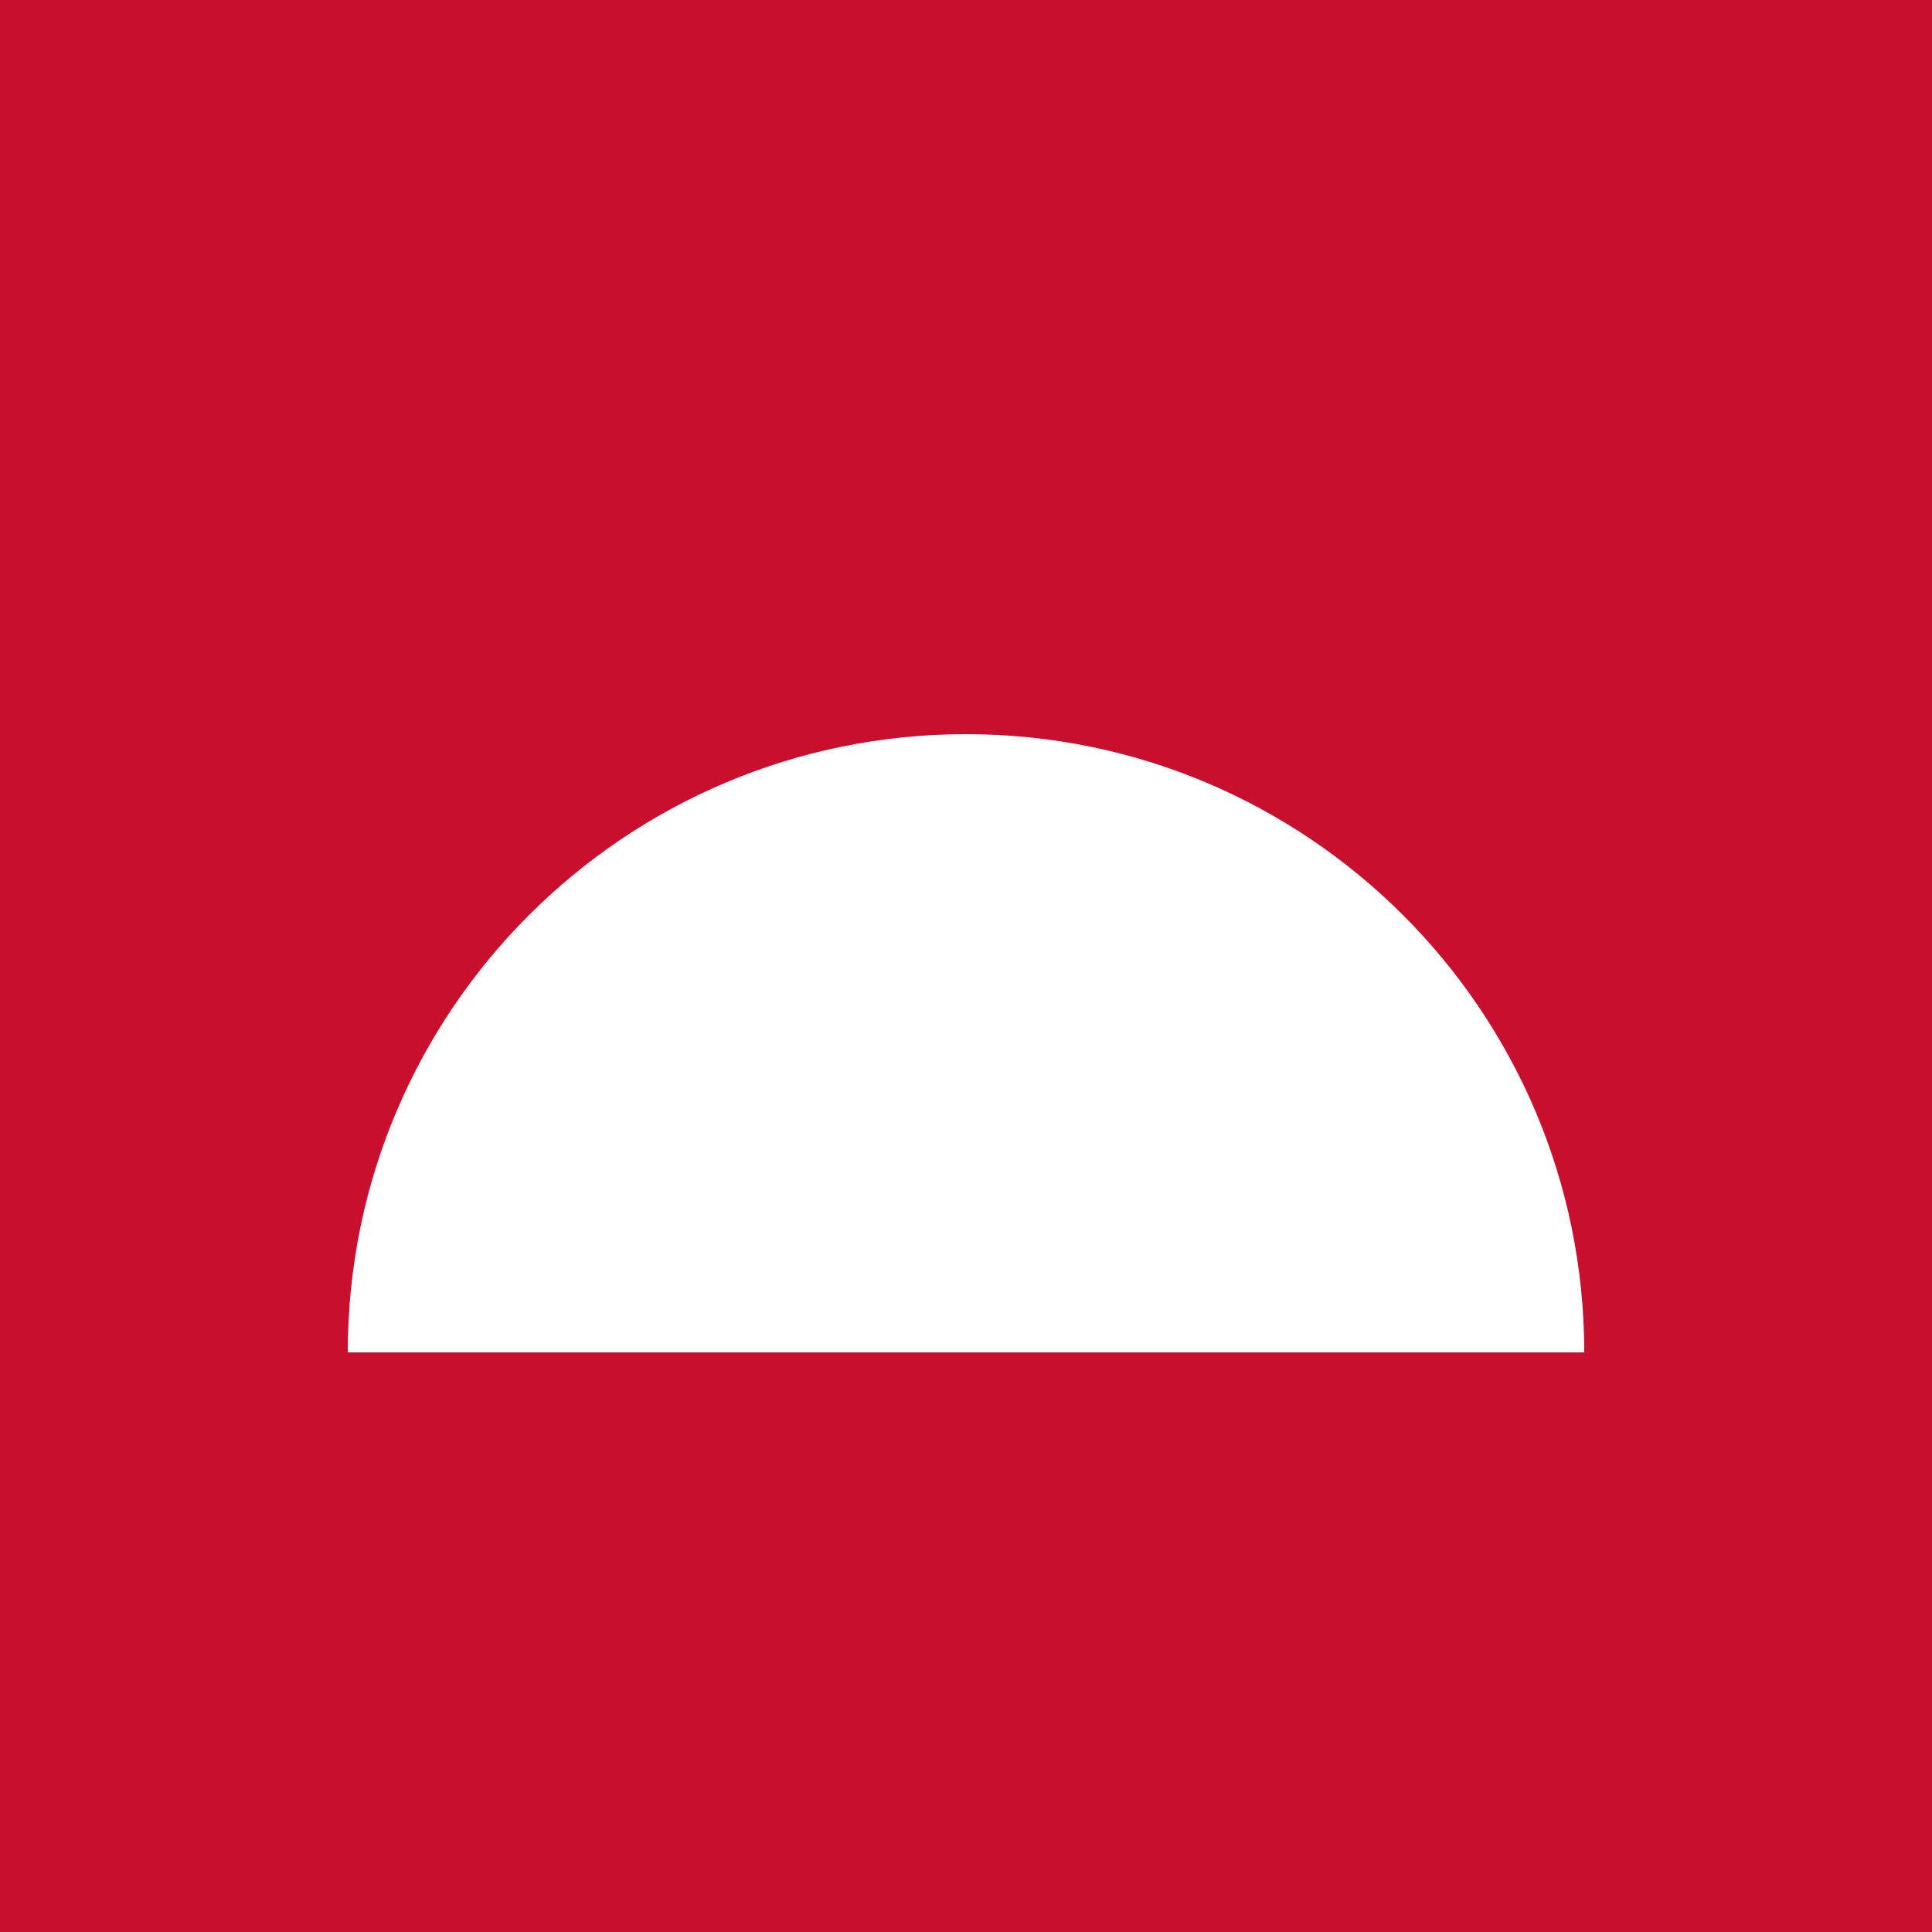
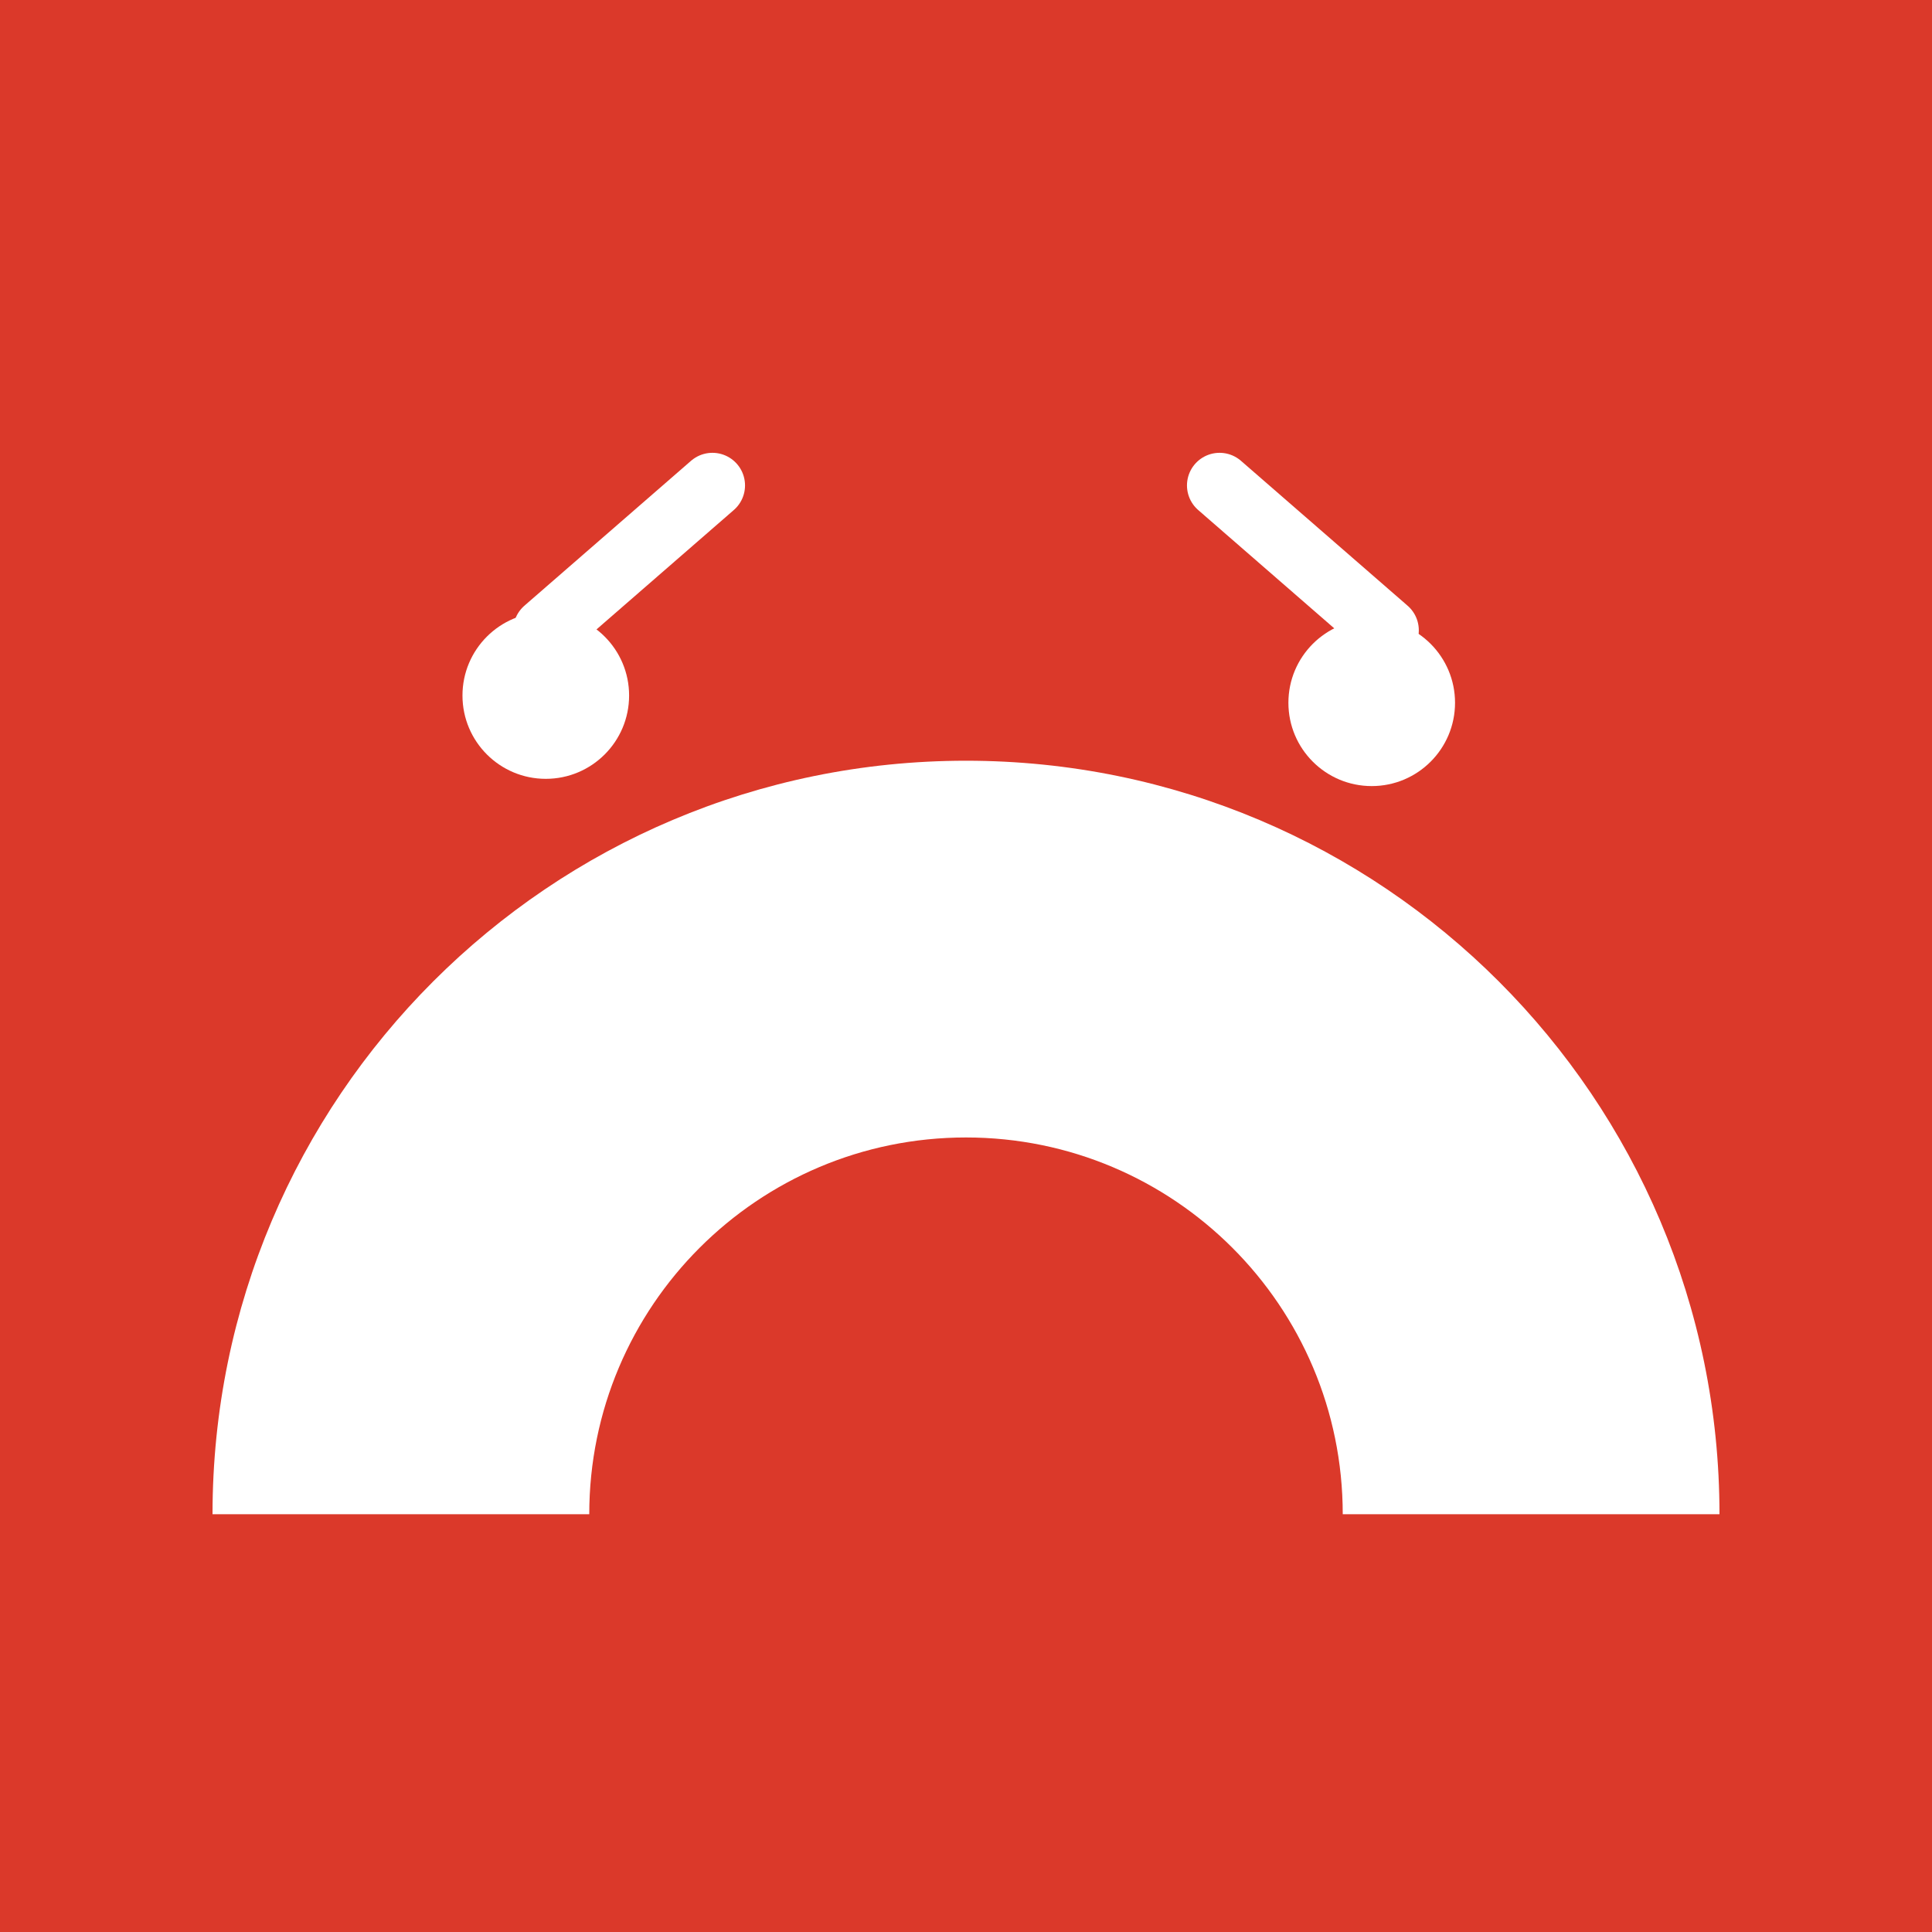
<svg xmlns="http://www.w3.org/2000/svg" viewBox="0 0 100 100">
-   <rect width="100" height="100" fill="#c8102e" />
-   <path d="M18 70 A32 32 0 0 1 82 70 Z" fill="#ffffff" />
+   <rect width="100" height="100" fill="#db392a" />
+   <g transform="translate(11 24) scale(0.375)">
+     <path fill="#ffffff" d="M0 145 A104 104 0 0 1 208 145 L156 145 A52 52 0 0 0 52 145 Z" />
+     <circle fill="#ffffff" cx="46" cy="32" r="11.5" />
+     <circle fill="#ffffff" cx="160" cy="33" r="11.5" />
+     <path fill="none" stroke="#ffffff" stroke-width="9" stroke-linecap="round" d="M46 23 69 3 M162 23 139 3" />
+   </g>
</svg>
